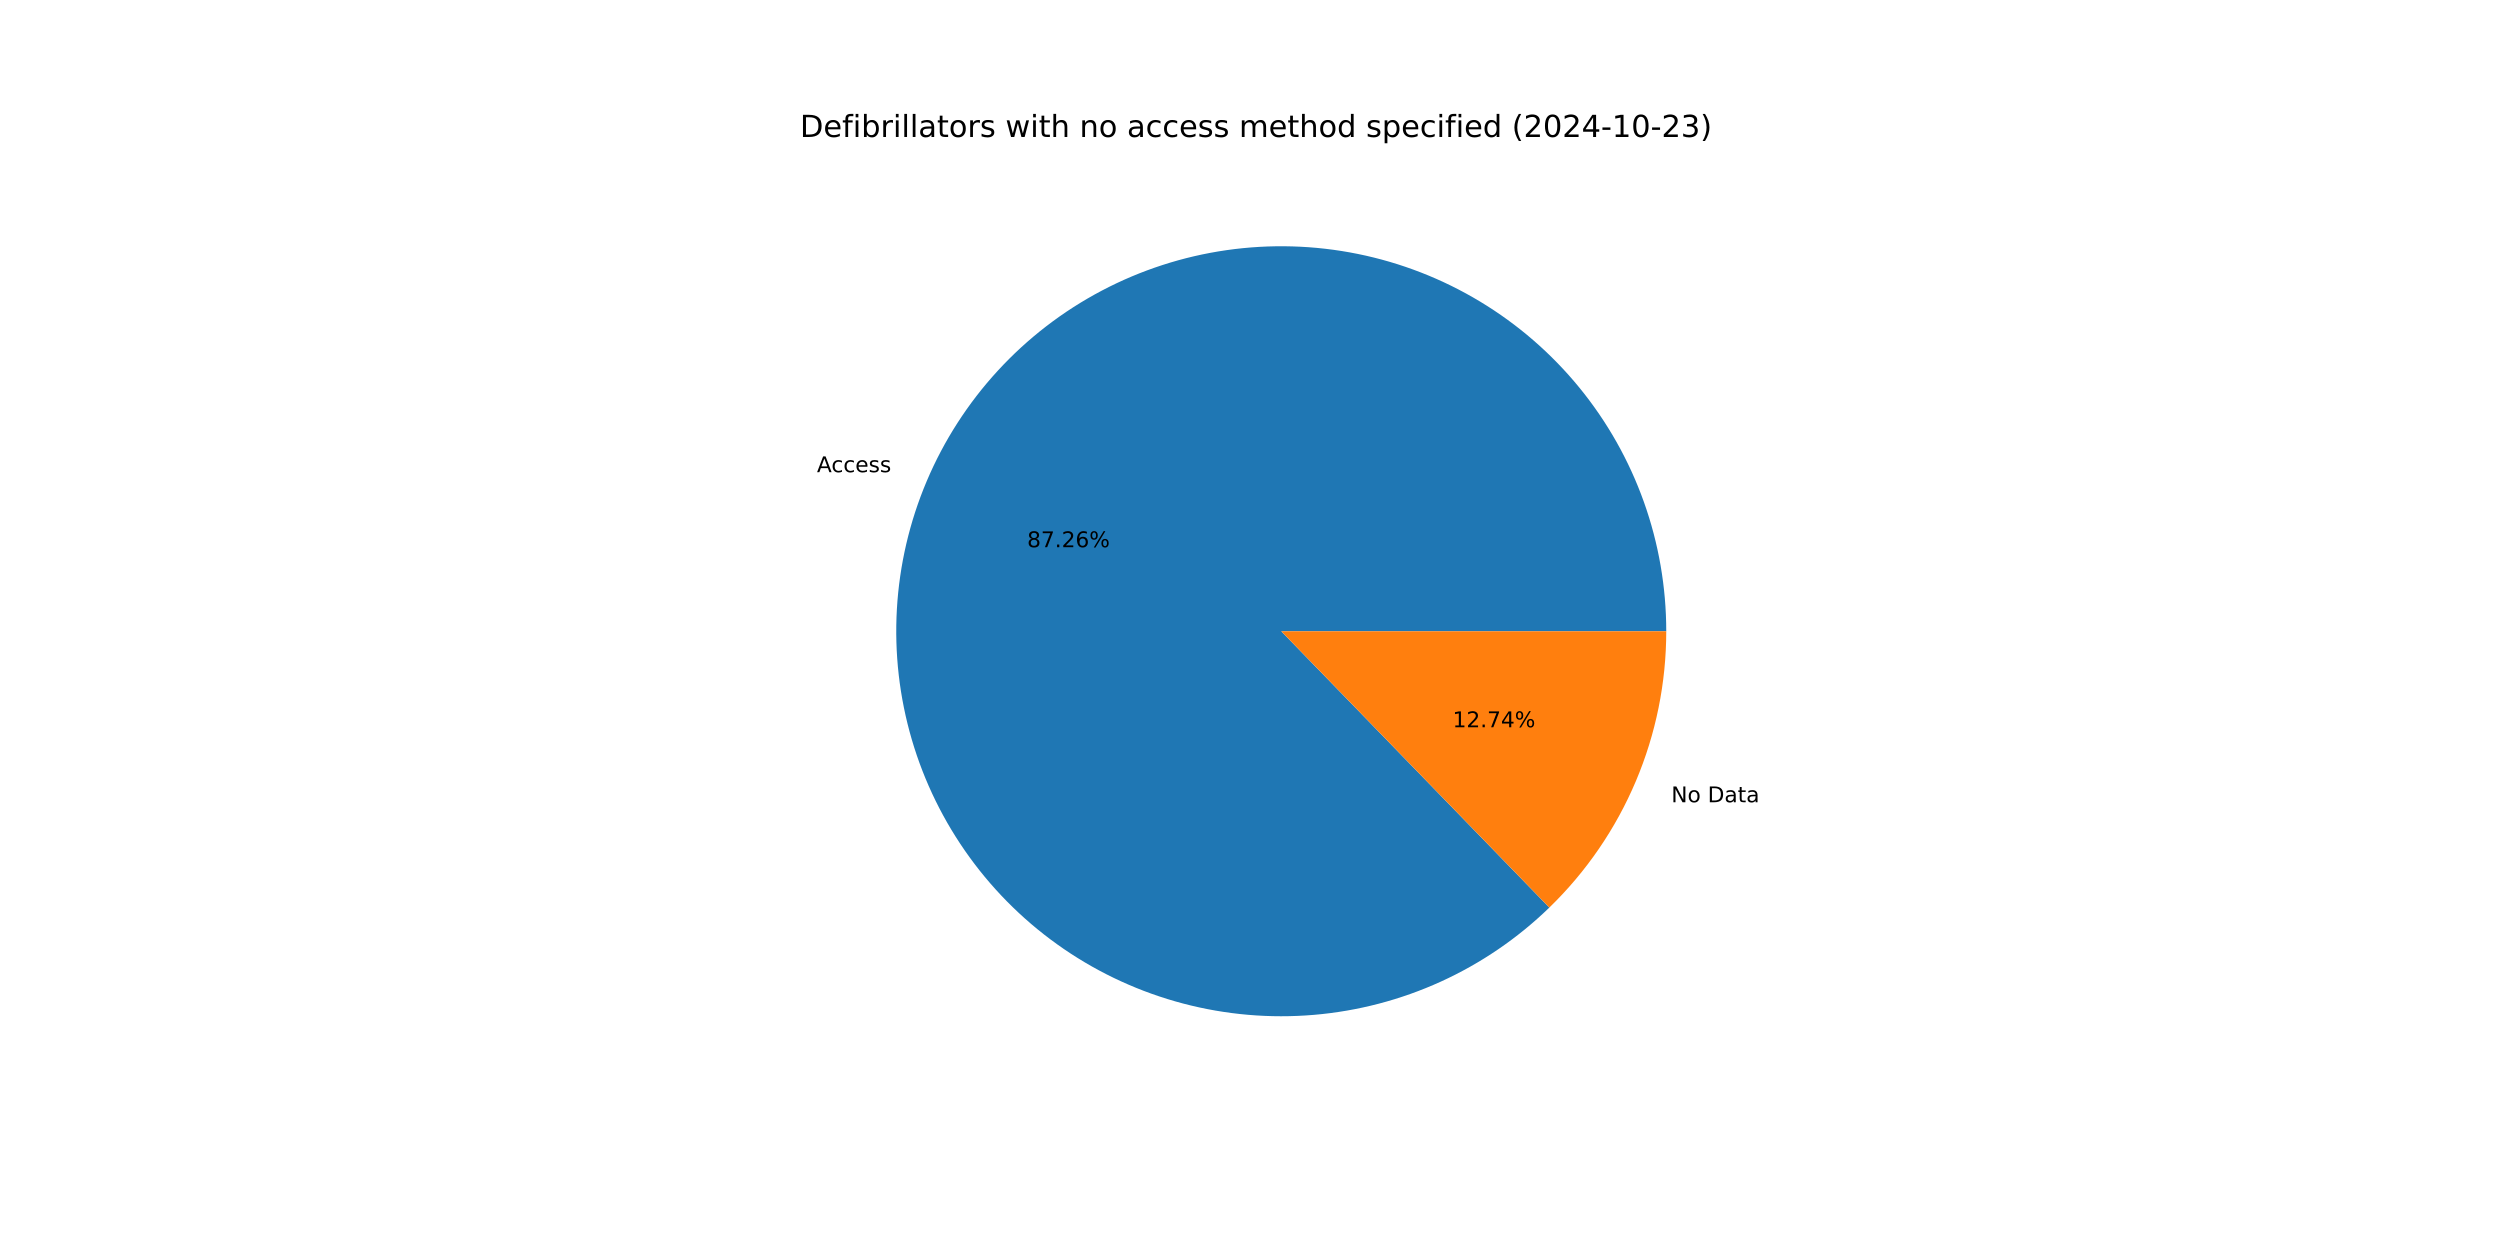
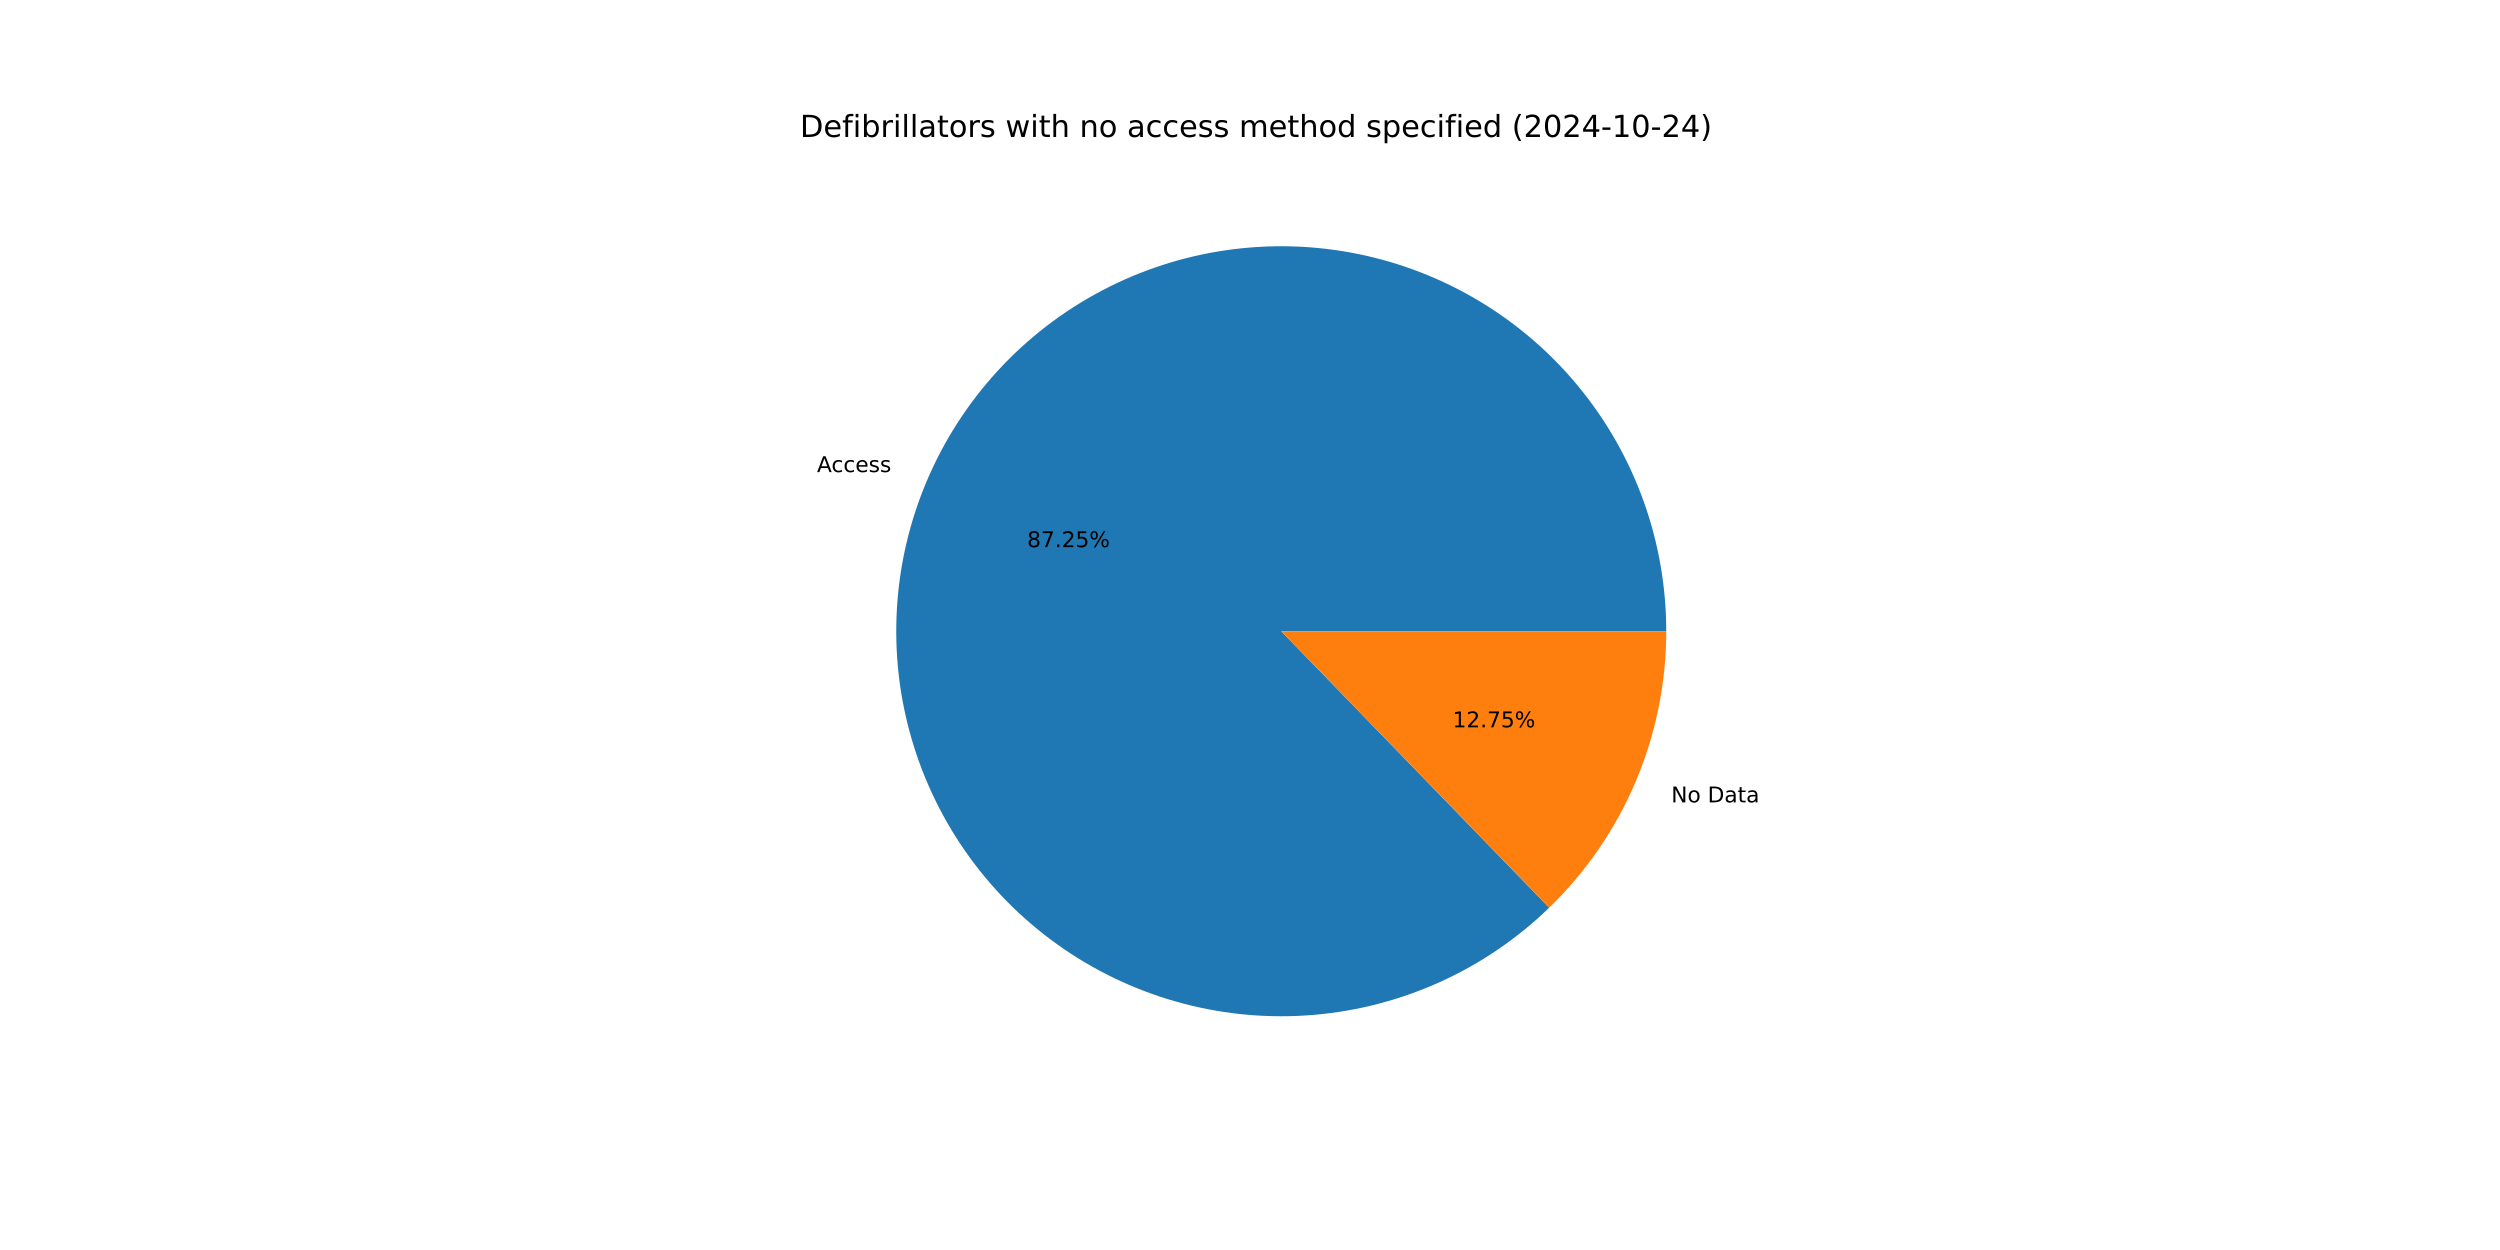
<svg xmlns="http://www.w3.org/2000/svg" xmlns:xlink="http://www.w3.org/1999/xlink" width="1152pt" height="576pt" viewBox="0 0 1152 576" version="1.1">
  <defs>
    <style type="text/css">*{stroke-linejoin: round; stroke-linecap: butt}</style>
  </defs>
  <g id="figure_1">
    <g id="patch_1">
      <path d="M 0 576  L 1152 576  L 1152 0  L 0 0  z " style="fill: #ffffff" />
    </g>
    <g id="axes_1">
      <g id="patch_2">
-         <path d="M 767.808 290.88  C 767.808 270.567 764.319 250.403 757.494 231.271  C 750.669 212.138 740.608 194.32 727.751 178.593  C 714.894 162.866 699.431 149.464 682.037 138.971  C 664.643 128.479 645.576 121.051 625.668 117.013  C 605.76 112.975 585.306 112.386 565.198 115.271  C 545.091 118.157 525.628 124.475 507.659 133.949  C 489.69 143.422 473.481 155.913 459.74 170.873  C 445.999 185.834 434.929 203.044 427.014 221.752  C 419.099 240.46 414.455 260.389 413.286 280.669  C 412.117 300.948 414.439 321.279 420.152 340.773  C 425.865 360.266 434.883 378.634 446.814 395.075  C 458.744 411.516 473.41 425.786 490.171 437.262  C 506.932 448.739 525.54 457.251 545.183 462.429  C 564.825 467.606 585.212 469.372 605.452 467.648  C 625.692 465.925 645.487 460.738 663.971 452.314  C 682.456 443.89 699.357 432.353 713.936 418.208  L 590.4 290.88  z " style="fill: #1f77b4" />
+         <path d="M 767.808 290.88  C 767.808 270.569 764.32 250.408 757.496 231.277  C 750.672 212.146 740.613 194.329 727.759 178.603  C 714.904 162.877 699.444 149.474 682.053 138.981  C 664.663 128.488 645.598 121.059 625.693 117.018  C 605.788 112.977 585.336 112.385 565.23 115.267  C 545.124 118.148 525.662 124.461 507.693 133.931  C 489.724 143.4 473.514 155.884 459.771 170.84  C 446.027 185.796 434.954 203.001 427.034 221.705  C 419.114 240.408 414.465 260.334 413.289 280.611  C 412.114 300.888 414.429 321.217 420.134 340.711  C 425.839 360.204 434.85 378.574 446.772 395.018  C 458.695 411.462 473.353 425.736 490.108 437.219  C 506.862 448.701 525.464 457.221 545.102 462.408  C 564.74 467.594 585.123 469.369 605.362 467.656  C 625.601 465.943 645.396 460.767 663.883 452.354  C 682.37 443.941 699.276 432.415 713.862 418.28  L 590.4 290.88  z " style="fill: #1f77b4" />
      </g>
      <g id="patch_3">
-         <path d="M 713.936 418.208  C 730.98 401.672 744.532 381.879 753.786 360.008  C 763.039 338.137 767.808 314.628 767.808 290.88  L 590.4 290.88  z " style="fill: #ff7f0e" />
+         <path d="M 713.862 418.28  C 730.928 401.741 744.499 381.94 753.766 360.056  C 763.032 338.171 767.808 314.646 767.808 290.88  L 590.4 290.88  z " style="fill: #ff7f0e" />
      </g>
      <g id="matplotlib.axis_1" />
      <g id="matplotlib.axis_2" />
      <g id="text_1">
-         <g transform="translate(376.4413 217.5986) scale(0.1 -0.1)">
+         <g transform="translate(376.4634 217.5463) scale(0.1 -0.1)">
          <defs>
            <path id="DejaVuSans-41" d="M 2188 4044  L 1331 1722  L 3047 1722  L 2188 4044  z M 1831 4666  L 2547 4666  L 4325 0  L 3669 0  L 3244 1197  L 1141 1197  L 716 0  L 50 0  L 1831 4666  z " transform="scale(0.015625)" />
            <path id="DejaVuSans-63" d="M 3122 3366  L 3122 2828  Q 2878 2963 2633 3030  Q 2388 3097 2138 3097  Q 1578 3097 1268 2742  Q 959 2388 959 1747  Q 959 1106 1268 751  Q 1578 397 2138 397  Q 2388 397 2633 464  Q 2878 531 3122 666  L 3122 134  Q 2881 22 2623 -34  Q 2366 -91 2075 -91  Q 1284 -91 818 406  Q 353 903 353 1747  Q 353 2603 823 3093  Q 1294 3584 2113 3584  Q 2378 3584 2631 3529  Q 2884 3475 3122 3366  z " transform="scale(0.015625)" />
            <path id="DejaVuSans-65" d="M 3597 1894  L 3597 1613  L 953 1613  Q 991 1019 1311 708  Q 1631 397 2203 397  Q 2534 397 2845 478  Q 3156 559 3463 722  L 3463 178  Q 3153 47 2828 -22  Q 2503 -91 2169 -91  Q 1331 -91 842 396  Q 353 884 353 1716  Q 353 2575 817 3079  Q 1281 3584 2069 3584  Q 2775 3584 3186 3129  Q 3597 2675 3597 1894  z M 3022 2063  Q 3016 2534 2758 2815  Q 2500 3097 2075 3097  Q 1594 3097 1305 2825  Q 1016 2553 972 2059  L 3022 2063  z " transform="scale(0.015625)" />
            <path id="DejaVuSans-73" d="M 2834 3397  L 2834 2853  Q 2591 2978 2328 3040  Q 2066 3103 1784 3103  Q 1356 3103 1142 2972  Q 928 2841 928 2578  Q 928 2378 1081 2264  Q 1234 2150 1697 2047  L 1894 2003  Q 2506 1872 2764 1633  Q 3022 1394 3022 966  Q 3022 478 2636 193  Q 2250 -91 1575 -91  Q 1294 -91 989 -36  Q 684 19 347 128  L 347 722  Q 666 556 975 473  Q 1284 391 1588 391  Q 1994 391 2212 530  Q 2431 669 2431 922  Q 2431 1156 2273 1281  Q 2116 1406 1581 1522  L 1381 1569  Q 847 1681 609 1914  Q 372 2147 372 2553  Q 372 3047 722 3315  Q 1072 3584 1716 3584  Q 2034 3584 2315 3537  Q 2597 3491 2834 3397  z " transform="scale(0.015625)" />
          </defs>
          <use xlink:href="#DejaVuSans-41" />
          <use xlink:href="#DejaVuSans-63" x="66.658" />
          <use xlink:href="#DejaVuSans-63" x="121.639" />
          <use xlink:href="#DejaVuSans-65" x="176.619" />
          <use xlink:href="#DejaVuSans-73" x="238.143" />
          <use xlink:href="#DejaVuSans-73" x="290.242" />
        </g>
      </g>
      <g id="text_2">
-         <g transform="translate(473.3037 252.1626) scale(0.1 -0.1)">
+         <g transform="translate(473.3157 252.1341) scale(0.1 -0.1)">
          <defs>
            <path id="DejaVuSans-38" d="M 2034 2216  Q 1584 2216 1326 1975  Q 1069 1734 1069 1313  Q 1069 891 1326 650  Q 1584 409 2034 409  Q 2484 409 2743 651  Q 3003 894 3003 1313  Q 3003 1734 2745 1975  Q 2488 2216 2034 2216  z M 1403 2484  Q 997 2584 770 2862  Q 544 3141 544 3541  Q 544 4100 942 4425  Q 1341 4750 2034 4750  Q 2731 4750 3128 4425  Q 3525 4100 3525 3541  Q 3525 3141 3298 2862  Q 3072 2584 2669 2484  Q 3125 2378 3379 2068  Q 3634 1759 3634 1313  Q 3634 634 3220 271  Q 2806 -91 2034 -91  Q 1263 -91 848 271  Q 434 634 434 1313  Q 434 1759 690 2068  Q 947 2378 1403 2484  z M 1172 3481  Q 1172 3119 1398 2916  Q 1625 2713 2034 2713  Q 2441 2713 2670 2916  Q 2900 3119 2900 3481  Q 2900 3844 2670 4047  Q 2441 4250 2034 4250  Q 1625 4250 1398 4047  Q 1172 3844 1172 3481  z " transform="scale(0.015625)" />
            <path id="DejaVuSans-37" d="M 525 4666  L 3525 4666  L 3525 4397  L 1831 0  L 1172 0  L 2766 4134  L 525 4134  L 525 4666  z " transform="scale(0.015625)" />
            <path id="DejaVuSans-2e" d="M 684 794  L 1344 794  L 1344 0  L 684 0  L 684 794  z " transform="scale(0.015625)" />
            <path id="DejaVuSans-32" d="M 1228 531  L 3431 531  L 3431 0  L 469 0  L 469 531  Q 828 903 1448 1529  Q 2069 2156 2228 2338  Q 2531 2678 2651 2914  Q 2772 3150 2772 3378  Q 2772 3750 2511 3984  Q 2250 4219 1831 4219  Q 1534 4219 1204 4116  Q 875 4013 500 3803  L 500 4441  Q 881 4594 1212 4672  Q 1544 4750 1819 4750  Q 2544 4750 2975 4387  Q 3406 4025 3406 3419  Q 3406 3131 3298 2873  Q 3191 2616 2906 2266  Q 2828 2175 2409 1742  Q 1991 1309 1228 531  z " transform="scale(0.015625)" />
-             <path id="DejaVuSans-36" d="M 2113 2584  Q 1688 2584 1439 2293  Q 1191 2003 1191 1497  Q 1191 994 1439 701  Q 1688 409 2113 409  Q 2538 409 2786 701  Q 3034 994 3034 1497  Q 3034 2003 2786 2293  Q 2538 2584 2113 2584  z M 3366 4563  L 3366 3988  Q 3128 4100 2886 4159  Q 2644 4219 2406 4219  Q 1781 4219 1451 3797  Q 1122 3375 1075 2522  Q 1259 2794 1537 2939  Q 1816 3084 2150 3084  Q 2853 3084 3261 2657  Q 3669 2231 3669 1497  Q 3669 778 3244 343  Q 2819 -91 2113 -91  Q 1303 -91 875 529  Q 447 1150 447 2328  Q 447 3434 972 4092  Q 1497 4750 2381 4750  Q 2619 4750 2861 4703  Q 3103 4656 3366 4563  z " transform="scale(0.015625)" />
+             <path id="DejaVuSans-35" d="M 691 4666  L 3169 4666  L 3169 4134  L 1269 4134  L 1269 2991  Q 1406 3038 1543 3061  Q 1681 3084 1819 3084  Q 2600 3084 3056 2656  Q 3513 2228 3513 1497  Q 3513 744 3044 326  Q 2575 -91 1722 -91  Q 1428 -91 1123 -41  Q 819 9 494 109  L 494 744  Q 775 591 1075 516  Q 1375 441 1709 441  Q 2250 441 2565 725  Q 2881 1009 2881 1497  Q 2881 1984 2565 2268  Q 2250 2553 1709 2553  Q 1456 2553 1204 2497  Q 953 2441 691 2322  L 691 4666  z " transform="scale(0.015625)" />
            <path id="DejaVuSans-25" d="M 4653 2053  Q 4381 2053 4226 1822  Q 4072 1591 4072 1178  Q 4072 772 4226 539  Q 4381 306 4653 306  Q 4919 306 5073 539  Q 5228 772 5228 1178  Q 5228 1588 5073 1820  Q 4919 2053 4653 2053  z M 4653 2450  Q 5147 2450 5437 2106  Q 5728 1763 5728 1178  Q 5728 594 5436 251  Q 5144 -91 4653 -91  Q 4153 -91 3862 251  Q 3572 594 3572 1178  Q 3572 1766 3864 2108  Q 4156 2450 4653 2450  z M 1428 4353  Q 1159 4353 1004 4120  Q 850 3888 850 3481  Q 850 3069 1003 2837  Q 1156 2606 1428 2606  Q 1700 2606 1854 2837  Q 2009 3069 2009 3481  Q 2009 3884 1853 4118  Q 1697 4353 1428 4353  z M 4250 4750  L 4750 4750  L 1831 -91  L 1331 -91  L 4250 4750  z M 1428 4750  Q 1922 4750 2215 4408  Q 2509 4066 2509 3481  Q 2509 2891 2217 2550  Q 1925 2209 1428 2209  Q 931 2209 642 2551  Q 353 2894 353 3481  Q 353 4063 643 4406  Q 934 4750 1428 4750  z " transform="scale(0.015625)" />
          </defs>
          <use xlink:href="#DejaVuSans-38" />
          <use xlink:href="#DejaVuSans-37" x="63.623" />
          <use xlink:href="#DejaVuSans-2e" x="127.246" />
          <use xlink:href="#DejaVuSans-32" x="159.033" />
-           <use xlink:href="#DejaVuSans-36" x="222.656" />
+           <use xlink:href="#DejaVuSans-35" x="222.656" />
          <use xlink:href="#DejaVuSans-25" x="286.279" />
        </g>
      </g>
      <g id="text_3">
-         <g transform="translate(770.1244 369.6802) scale(0.1 -0.1)">
+         <g transform="translate(770.1023 369.7324) scale(0.1 -0.1)">
          <defs>
            <path id="DejaVuSans-4e" d="M 628 4666  L 1478 4666  L 3547 763  L 3547 4666  L 4159 4666  L 4159 0  L 3309 0  L 1241 3903  L 1241 0  L 628 0  L 628 4666  z " transform="scale(0.015625)" />
            <path id="DejaVuSans-6f" d="M 1959 3097  Q 1497 3097 1228 2736  Q 959 2375 959 1747  Q 959 1119 1226 758  Q 1494 397 1959 397  Q 2419 397 2687 759  Q 2956 1122 2956 1747  Q 2956 2369 2687 2733  Q 2419 3097 1959 3097  z M 1959 3584  Q 2709 3584 3137 3096  Q 3566 2609 3566 1747  Q 3566 888 3137 398  Q 2709 -91 1959 -91  Q 1206 -91 779 398  Q 353 888 353 1747  Q 353 2609 779 3096  Q 1206 3584 1959 3584  z " transform="scale(0.015625)" />
            <path id="DejaVuSans-20" transform="scale(0.015625)" />
            <path id="DejaVuSans-44" d="M 1259 4147  L 1259 519  L 2022 519  Q 2988 519 3436 956  Q 3884 1394 3884 2338  Q 3884 3275 3436 3711  Q 2988 4147 2022 4147  L 1259 4147  z M 628 4666  L 1925 4666  Q 3281 4666 3915 4102  Q 4550 3538 4550 2338  Q 4550 1131 3912 565  Q 3275 0 1925 0  L 628 0  L 628 4666  z " transform="scale(0.015625)" />
            <path id="DejaVuSans-61" d="M 2194 1759  Q 1497 1759 1228 1600  Q 959 1441 959 1056  Q 959 750 1161 570  Q 1363 391 1709 391  Q 2188 391 2477 730  Q 2766 1069 2766 1631  L 2766 1759  L 2194 1759  z M 3341 1997  L 3341 0  L 2766 0  L 2766 531  Q 2569 213 2275 61  Q 1981 -91 1556 -91  Q 1019 -91 701 211  Q 384 513 384 1019  Q 384 1609 779 1909  Q 1175 2209 1959 2209  L 2766 2209  L 2766 2266  Q 2766 2663 2505 2880  Q 2244 3097 1772 3097  Q 1472 3097 1187 3025  Q 903 2953 641 2809  L 641 3341  Q 956 3463 1253 3523  Q 1550 3584 1831 3584  Q 2591 3584 2966 3190  Q 3341 2797 3341 1997  z " transform="scale(0.015625)" />
            <path id="DejaVuSans-74" d="M 1172 4494  L 1172 3500  L 2356 3500  L 2356 3053  L 1172 3053  L 1172 1153  Q 1172 725 1289 603  Q 1406 481 1766 481  L 2356 481  L 2356 0  L 1766 0  Q 1100 0 847 248  Q 594 497 594 1153  L 594 3053  L 172 3053  L 172 3500  L 594 3500  L 594 4494  L 1172 4494  z " transform="scale(0.015625)" />
          </defs>
          <use xlink:href="#DejaVuSans-4e" />
          <use xlink:href="#DejaVuSans-6f" x="74.805" />
          <use xlink:href="#DejaVuSans-20" x="135.986" />
          <use xlink:href="#DejaVuSans-44" x="167.773" />
          <use xlink:href="#DejaVuSans-61" x="244.775" />
          <use xlink:href="#DejaVuSans-74" x="306.055" />
          <use xlink:href="#DejaVuSans-61" x="345.264" />
        </g>
      </g>
      <g id="text_4">
-         <g transform="translate(669.3666 335.1162) scale(0.1 -0.1)">
+         <g transform="translate(669.3546 335.1446) scale(0.1 -0.1)">
          <defs>
            <path id="DejaVuSans-31" d="M 794 531  L 1825 531  L 1825 4091  L 703 3866  L 703 4441  L 1819 4666  L 2450 4666  L 2450 531  L 3481 531  L 3481 0  L 794 0  L 794 531  z " transform="scale(0.015625)" />
-             <path id="DejaVuSans-34" d="M 2419 4116  L 825 1625  L 2419 1625  L 2419 4116  z M 2253 4666  L 3047 4666  L 3047 1625  L 3713 1625  L 3713 1100  L 3047 1100  L 3047 0  L 2419 0  L 2419 1100  L 313 1100  L 313 1709  L 2253 4666  z " transform="scale(0.015625)" />
          </defs>
          <use xlink:href="#DejaVuSans-31" />
          <use xlink:href="#DejaVuSans-32" x="63.623" />
          <use xlink:href="#DejaVuSans-2e" x="127.246" />
          <use xlink:href="#DejaVuSans-37" x="159.033" />
-           <use xlink:href="#DejaVuSans-34" x="222.656" />
+           <use xlink:href="#DejaVuSans-35" x="222.656" />
          <use xlink:href="#DejaVuSans-25" x="286.279" />
        </g>
      </g>
      <g id="text_5">
        <g transform="translate(368.64 63.12) scale(0.14 -0.14)">
          <defs>
            <path id="DejaVuSans-66" d="M 2375 4863  L 2375 4384  L 1825 4384  Q 1516 4384 1395 4259  Q 1275 4134 1275 3809  L 1275 3500  L 2222 3500  L 2222 3053  L 1275 3053  L 1275 0  L 697 0  L 697 3053  L 147 3053  L 147 3500  L 697 3500  L 697 3744  Q 697 4328 969 4595  Q 1241 4863 1831 4863  L 2375 4863  z " transform="scale(0.015625)" />
            <path id="DejaVuSans-69" d="M 603 3500  L 1178 3500  L 1178 0  L 603 0  L 603 3500  z M 603 4863  L 1178 4863  L 1178 4134  L 603 4134  L 603 4863  z " transform="scale(0.015625)" />
            <path id="DejaVuSans-62" d="M 3116 1747  Q 3116 2381 2855 2742  Q 2594 3103 2138 3103  Q 1681 3103 1420 2742  Q 1159 2381 1159 1747  Q 1159 1113 1420 752  Q 1681 391 2138 391  Q 2594 391 2855 752  Q 3116 1113 3116 1747  z M 1159 2969  Q 1341 3281 1617 3432  Q 1894 3584 2278 3584  Q 2916 3584 3314 3078  Q 3713 2572 3713 1747  Q 3713 922 3314 415  Q 2916 -91 2278 -91  Q 1894 -91 1617 61  Q 1341 213 1159 525  L 1159 0  L 581 0  L 581 4863  L 1159 4863  L 1159 2969  z " transform="scale(0.015625)" />
            <path id="DejaVuSans-72" d="M 2631 2963  Q 2534 3019 2420 3045  Q 2306 3072 2169 3072  Q 1681 3072 1420 2755  Q 1159 2438 1159 1844  L 1159 0  L 581 0  L 581 3500  L 1159 3500  L 1159 2956  Q 1341 3275 1631 3429  Q 1922 3584 2338 3584  Q 2397 3584 2469 3576  Q 2541 3569 2628 3553  L 2631 2963  z " transform="scale(0.015625)" />
            <path id="DejaVuSans-6c" d="M 603 4863  L 1178 4863  L 1178 0  L 603 0  L 603 4863  z " transform="scale(0.015625)" />
            <path id="DejaVuSans-77" d="M 269 3500  L 844 3500  L 1563 769  L 2278 3500  L 2956 3500  L 3675 769  L 4391 3500  L 4966 3500  L 4050 0  L 3372 0  L 2619 2869  L 1863 0  L 1184 0  L 269 3500  z " transform="scale(0.015625)" />
            <path id="DejaVuSans-68" d="M 3513 2113  L 3513 0  L 2938 0  L 2938 2094  Q 2938 2591 2744 2837  Q 2550 3084 2163 3084  Q 1697 3084 1428 2787  Q 1159 2491 1159 1978  L 1159 0  L 581 0  L 581 4863  L 1159 4863  L 1159 2956  Q 1366 3272 1645 3428  Q 1925 3584 2291 3584  Q 2894 3584 3203 3211  Q 3513 2838 3513 2113  z " transform="scale(0.015625)" />
            <path id="DejaVuSans-6e" d="M 3513 2113  L 3513 0  L 2938 0  L 2938 2094  Q 2938 2591 2744 2837  Q 2550 3084 2163 3084  Q 1697 3084 1428 2787  Q 1159 2491 1159 1978  L 1159 0  L 581 0  L 581 3500  L 1159 3500  L 1159 2956  Q 1366 3272 1645 3428  Q 1925 3584 2291 3584  Q 2894 3584 3203 3211  Q 3513 2838 3513 2113  z " transform="scale(0.015625)" />
            <path id="DejaVuSans-6d" d="M 3328 2828  Q 3544 3216 3844 3400  Q 4144 3584 4550 3584  Q 5097 3584 5394 3201  Q 5691 2819 5691 2113  L 5691 0  L 5113 0  L 5113 2094  Q 5113 2597 4934 2840  Q 4756 3084 4391 3084  Q 3944 3084 3684 2787  Q 3425 2491 3425 1978  L 3425 0  L 2847 0  L 2847 2094  Q 2847 2600 2669 2842  Q 2491 3084 2119 3084  Q 1678 3084 1418 2786  Q 1159 2488 1159 1978  L 1159 0  L 581 0  L 581 3500  L 1159 3500  L 1159 2956  Q 1356 3278 1631 3431  Q 1906 3584 2284 3584  Q 2666 3584 2933 3390  Q 3200 3197 3328 2828  z " transform="scale(0.015625)" />
            <path id="DejaVuSans-64" d="M 2906 2969  L 2906 4863  L 3481 4863  L 3481 0  L 2906 0  L 2906 525  Q 2725 213 2448 61  Q 2172 -91 1784 -91  Q 1150 -91 751 415  Q 353 922 353 1747  Q 353 2572 751 3078  Q 1150 3584 1784 3584  Q 2172 3584 2448 3432  Q 2725 3281 2906 2969  z M 947 1747  Q 947 1113 1208 752  Q 1469 391 1925 391  Q 2381 391 2643 752  Q 2906 1113 2906 1747  Q 2906 2381 2643 2742  Q 2381 3103 1925 3103  Q 1469 3103 1208 2742  Q 947 2381 947 1747  z " transform="scale(0.015625)" />
            <path id="DejaVuSans-70" d="M 1159 525  L 1159 -1331  L 581 -1331  L 581 3500  L 1159 3500  L 1159 2969  Q 1341 3281 1617 3432  Q 1894 3584 2278 3584  Q 2916 3584 3314 3078  Q 3713 2572 3713 1747  Q 3713 922 3314 415  Q 2916 -91 2278 -91  Q 1894 -91 1617 61  Q 1341 213 1159 525  z M 3116 1747  Q 3116 2381 2855 2742  Q 2594 3103 2138 3103  Q 1681 3103 1420 2742  Q 1159 2381 1159 1747  Q 1159 1113 1420 752  Q 1681 391 2138 391  Q 2594 391 2855 752  Q 3116 1113 3116 1747  z " transform="scale(0.015625)" />
            <path id="DejaVuSans-28" d="M 1984 4856  Q 1566 4138 1362 3434  Q 1159 2731 1159 2009  Q 1159 1288 1364 580  Q 1569 -128 1984 -844  L 1484 -844  Q 1016 -109 783 600  Q 550 1309 550 2009  Q 550 2706 781 3412  Q 1013 4119 1484 4856  L 1984 4856  z " transform="scale(0.015625)" />
            <path id="DejaVuSans-30" d="M 2034 4250  Q 1547 4250 1301 3770  Q 1056 3291 1056 2328  Q 1056 1369 1301 889  Q 1547 409 2034 409  Q 2525 409 2770 889  Q 3016 1369 3016 2328  Q 3016 3291 2770 3770  Q 2525 4250 2034 4250  z M 2034 4750  Q 2819 4750 3233 4129  Q 3647 3509 3647 2328  Q 3647 1150 3233 529  Q 2819 -91 2034 -91  Q 1250 -91 836 529  Q 422 1150 422 2328  Q 422 3509 836 4129  Q 1250 4750 2034 4750  z " transform="scale(0.015625)" />
+             <path id="DejaVuSans-34" d="M 2419 4116  L 825 1625  L 2419 1625  L 2419 4116  z M 2253 4666  L 3047 4666  L 3047 1625  L 3713 1625  L 3713 1100  L 3047 1100  L 3047 0  L 2419 0  L 2419 1100  L 313 1100  L 313 1709  L 2253 4666  z " transform="scale(0.015625)" />
            <path id="DejaVuSans-2d" d="M 313 2009  L 1997 2009  L 1997 1497  L 313 1497  L 313 2009  z " transform="scale(0.015625)" />
-             <path id="DejaVuSans-33" d="M 2597 2516  Q 3050 2419 3304 2112  Q 3559 1806 3559 1356  Q 3559 666 3084 287  Q 2609 -91 1734 -91  Q 1441 -91 1130 -33  Q 819 25 488 141  L 488 750  Q 750 597 1062 519  Q 1375 441 1716 441  Q 2309 441 2620 675  Q 2931 909 2931 1356  Q 2931 1769 2642 2001  Q 2353 2234 1838 2234  L 1294 2234  L 1294 2753  L 1863 2753  Q 2328 2753 2575 2939  Q 2822 3125 2822 3475  Q 2822 3834 2567 4026  Q 2313 4219 1838 4219  Q 1578 4219 1281 4162  Q 984 4106 628 3988  L 628 4550  Q 988 4650 1302 4700  Q 1616 4750 1894 4750  Q 2613 4750 3031 4423  Q 3450 4097 3450 3541  Q 3450 3153 3228 2886  Q 3006 2619 2597 2516  z " transform="scale(0.015625)" />
            <path id="DejaVuSans-29" d="M 513 4856  L 1013 4856  Q 1481 4119 1714 3412  Q 1947 2706 1947 2009  Q 1947 1309 1714 600  Q 1481 -109 1013 -844  L 513 -844  Q 928 -128 1133 580  Q 1338 1288 1338 2009  Q 1338 2731 1133 3434  Q 928 4138 513 4856  z " transform="scale(0.015625)" />
          </defs>
          <use xlink:href="#DejaVuSans-44" />
          <use xlink:href="#DejaVuSans-65" x="77.002" />
          <use xlink:href="#DejaVuSans-66" x="138.525" />
          <use xlink:href="#DejaVuSans-69" x="173.73" />
          <use xlink:href="#DejaVuSans-62" x="201.514" />
          <use xlink:href="#DejaVuSans-72" x="264.99" />
          <use xlink:href="#DejaVuSans-69" x="306.104" />
          <use xlink:href="#DejaVuSans-6c" x="333.887" />
          <use xlink:href="#DejaVuSans-6c" x="361.67" />
          <use xlink:href="#DejaVuSans-61" x="389.453" />
          <use xlink:href="#DejaVuSans-74" x="450.732" />
          <use xlink:href="#DejaVuSans-6f" x="489.941" />
          <use xlink:href="#DejaVuSans-72" x="551.123" />
          <use xlink:href="#DejaVuSans-73" x="592.236" />
          <use xlink:href="#DejaVuSans-20" x="644.336" />
          <use xlink:href="#DejaVuSans-77" x="676.123" />
          <use xlink:href="#DejaVuSans-69" x="757.91" />
          <use xlink:href="#DejaVuSans-74" x="785.693" />
          <use xlink:href="#DejaVuSans-68" x="824.902" />
          <use xlink:href="#DejaVuSans-20" x="888.281" />
          <use xlink:href="#DejaVuSans-6e" x="920.068" />
          <use xlink:href="#DejaVuSans-6f" x="983.447" />
          <use xlink:href="#DejaVuSans-20" x="1044.629" />
          <use xlink:href="#DejaVuSans-61" x="1076.416" />
          <use xlink:href="#DejaVuSans-63" x="1137.695" />
          <use xlink:href="#DejaVuSans-63" x="1192.676" />
          <use xlink:href="#DejaVuSans-65" x="1247.656" />
          <use xlink:href="#DejaVuSans-73" x="1309.18" />
          <use xlink:href="#DejaVuSans-73" x="1361.279" />
          <use xlink:href="#DejaVuSans-20" x="1413.379" />
          <use xlink:href="#DejaVuSans-6d" x="1445.166" />
          <use xlink:href="#DejaVuSans-65" x="1542.578" />
          <use xlink:href="#DejaVuSans-74" x="1604.102" />
          <use xlink:href="#DejaVuSans-68" x="1643.311" />
          <use xlink:href="#DejaVuSans-6f" x="1706.689" />
          <use xlink:href="#DejaVuSans-64" x="1767.871" />
          <use xlink:href="#DejaVuSans-20" x="1831.348" />
          <use xlink:href="#DejaVuSans-73" x="1863.135" />
          <use xlink:href="#DejaVuSans-70" x="1915.234" />
          <use xlink:href="#DejaVuSans-65" x="1978.711" />
          <use xlink:href="#DejaVuSans-63" x="2040.234" />
          <use xlink:href="#DejaVuSans-69" x="2095.215" />
          <use xlink:href="#DejaVuSans-66" x="2122.998" />
          <use xlink:href="#DejaVuSans-69" x="2158.203" />
          <use xlink:href="#DejaVuSans-65" x="2185.986" />
          <use xlink:href="#DejaVuSans-64" x="2247.51" />
          <use xlink:href="#DejaVuSans-20" x="2310.986" />
          <use xlink:href="#DejaVuSans-28" x="2342.773" />
          <use xlink:href="#DejaVuSans-32" x="2381.787" />
          <use xlink:href="#DejaVuSans-30" x="2445.41" />
          <use xlink:href="#DejaVuSans-32" x="2509.033" />
          <use xlink:href="#DejaVuSans-34" x="2572.656" />
          <use xlink:href="#DejaVuSans-2d" x="2636.279" />
          <use xlink:href="#DejaVuSans-31" x="2672.363" />
          <use xlink:href="#DejaVuSans-30" x="2735.986" />
          <use xlink:href="#DejaVuSans-2d" x="2799.609" />
          <use xlink:href="#DejaVuSans-32" x="2835.693" />
-           <use xlink:href="#DejaVuSans-33" x="2899.316" />
+           <use xlink:href="#DejaVuSans-34" x="2899.316" />
          <use xlink:href="#DejaVuSans-29" x="2962.939" />
        </g>
      </g>
    </g>
  </g>
</svg>
